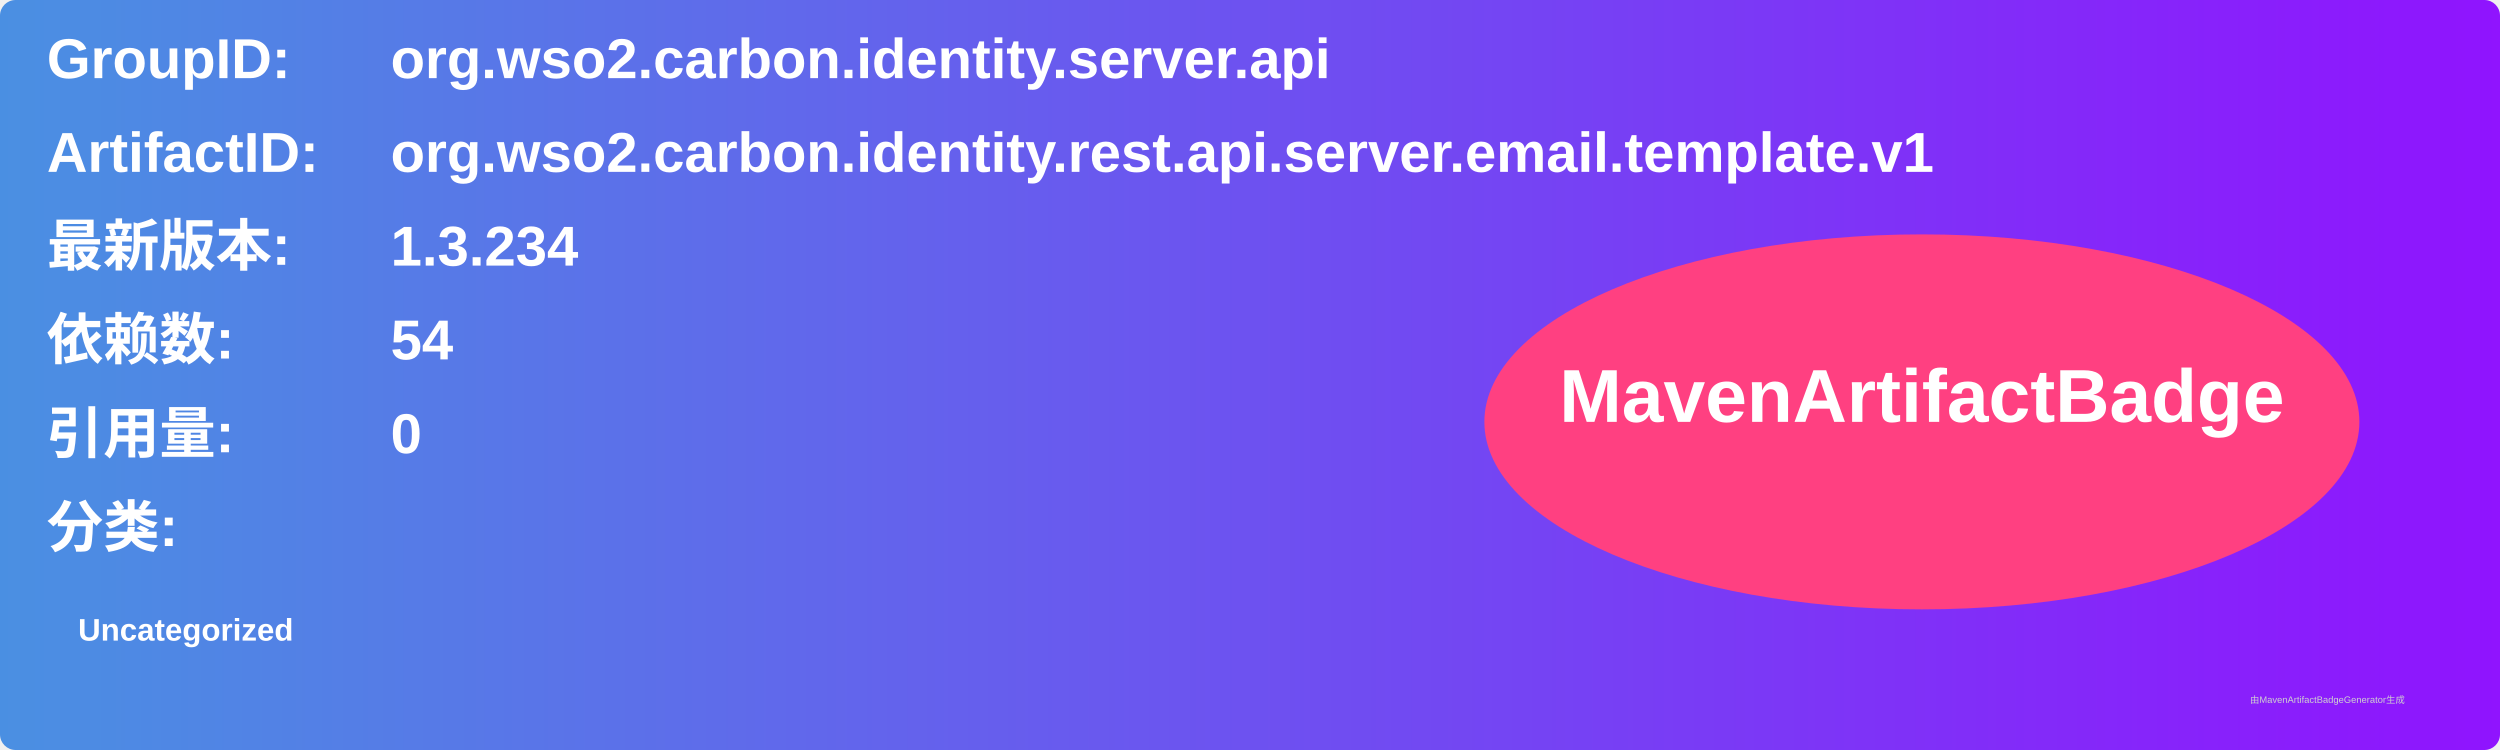
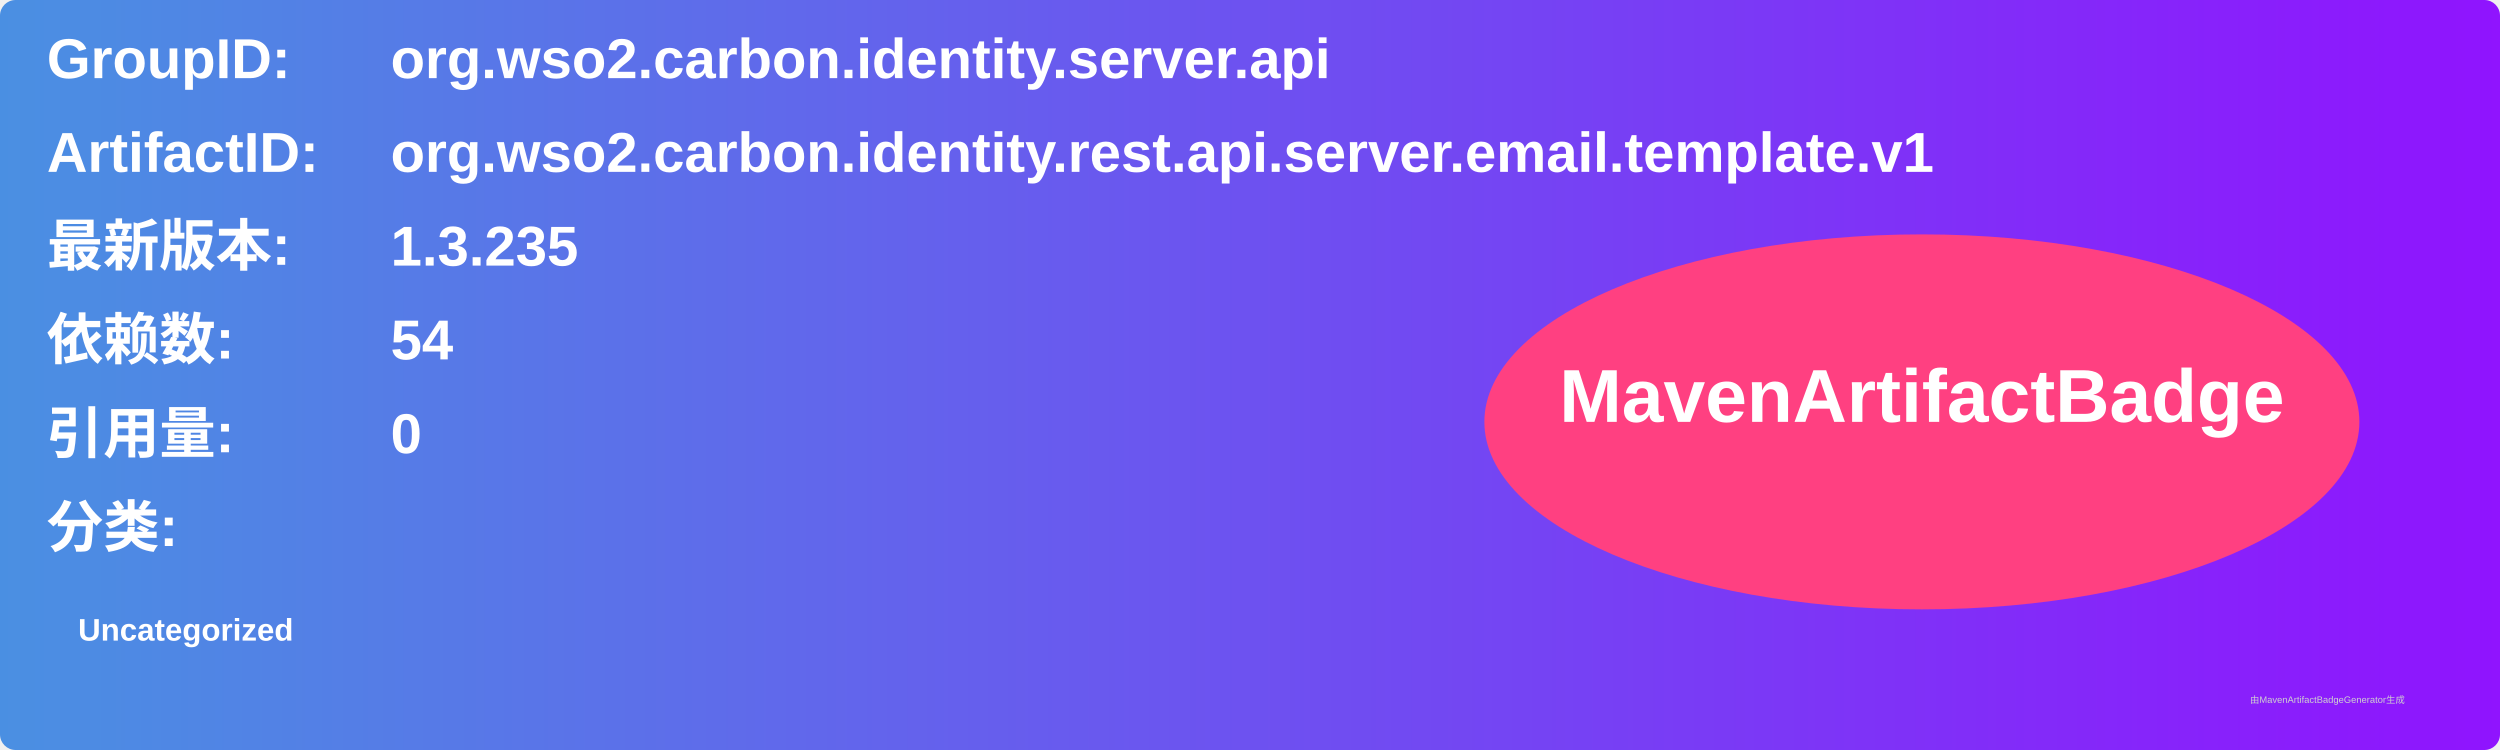
<svg xmlns="http://www.w3.org/2000/svg" width="800" height="240" viewBox="0 0 800 240">
  <linearGradient id="grad" x1="0%" y1="0%" x2="100%" y2="0%">
    <stop offset="0%" stop-color="#4a90e2" />
    <stop offset="100%" stop-color="#9013fe" />
  </linearGradient>
  <rect width="100%" height="100%" rx="5" ry="5" fill="url(#grad)" />
  <g transform="translate(15, 15)">
    <text x="0" y="10" font-family="Arial" font-size="18" fill="white" font-weight="bold" width="260">GroupID:</text>
    <text x="110" y="10" font-family="Arial" font-size="18" fill="white" font-weight="bold" width="460">org.wso2.carbon.identity.server.api</text>
    <text x="0" y="40" font-family="Arial" font-size="18" fill="white" font-weight="bold" width="260">ArtifactID:</text>
    <text x="110" y="40" font-family="Arial" font-size="18" fill="white" font-weight="bold" width="460">org.wso2.carbon.identity.rest.api.server.email.template.v1</text>
    <text x="0" y="70" font-family="Arial" font-size="18" fill="white" font-weight="bold">最新版本:</text>
    <text x="110" y="70" font-family="Arial" font-size="18" fill="white" font-weight="bold">
-       <tspan font-weight="bold">1.3.234</tspan>
+       <tspan font-weight="bold">1.3.235</tspan>
    </text>
    <text x="0" y="100" font-family="Arial" font-size="18" fill="white" font-weight="bold">依赖数: </text>
    <text x="110" y="100" font-family="Arial" font-size="18" fill="white">
      <tspan font-weight="bold">54</tspan>
    </text>
    <text x="0" y="130" font-family="Arial" font-size="18" fill="white" font-weight="bold">引用量: </text>
    <text x="110" y="130" font-family="Arial" font-size="18" fill="white">
      <tspan font-weight="bold">0</tspan>
    </text>
    <text x="0" y="160" font-family="Arial" font-size="18" fill="white" font-weight="bold">分类:</text>
    <text x="10" y="190" font-family="Arial" font-size="10" fill="white">
      <tspan font-weight="bold">Uncategorized</tspan>
    </text>
    <ellipse cx="600" cy="120" rx="140" ry="60" fill="#ff4081" />
    <text x="600" y="120" text-anchor="middle" font-family="Arial" font-size="24" fill="white" font-weight="bold">MavenArtifactBadge</text>
  </g>
  <text x="720" y="225" font-family="Arial" font-size="3" fill="#d0d0d0">由MavenArtifactBadgeGenerator生成</text>
</svg>
